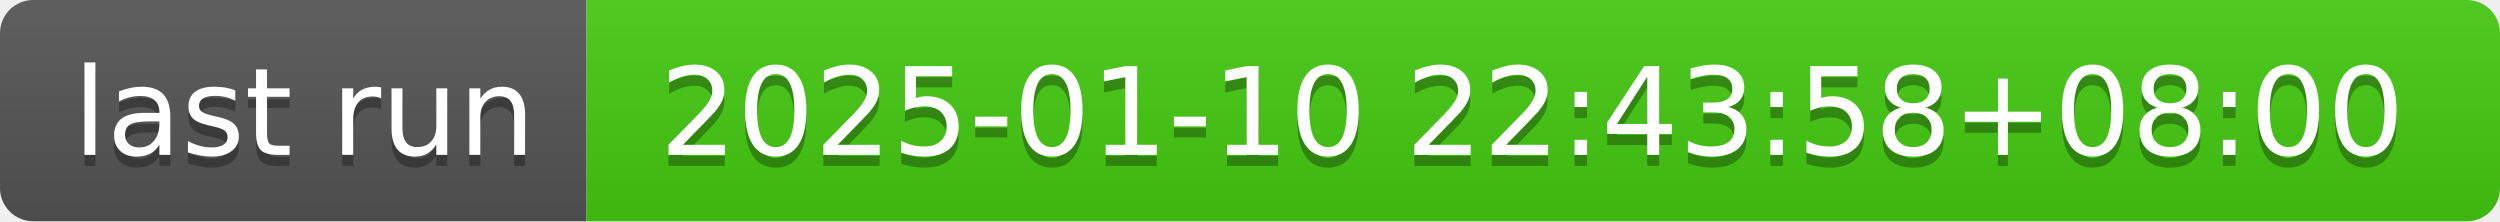
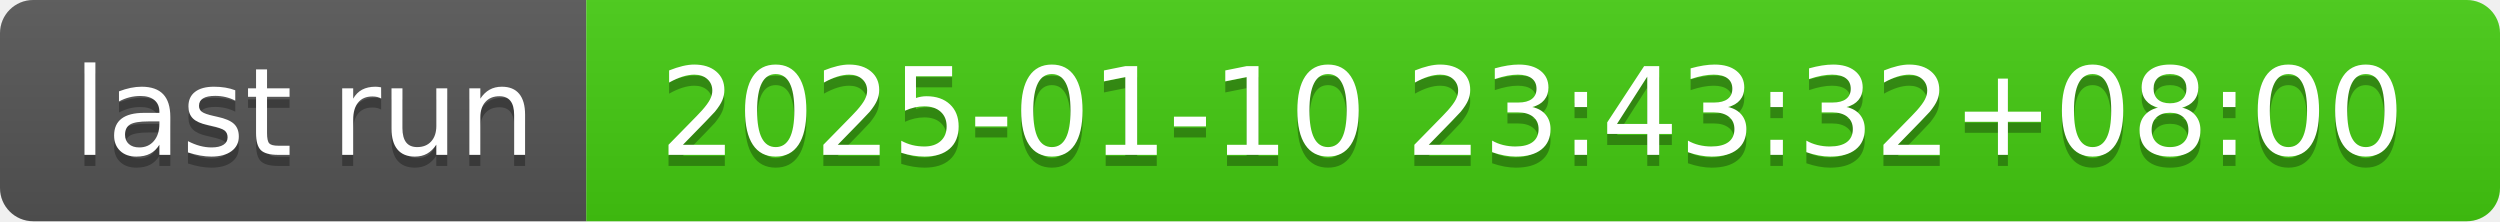
- <svg xmlns="http://www.w3.org/2000/svg" width="226" height="20" role="img" aria-label="last run: 2025-01-10 22:43:58+08:00">
+ <svg xmlns="http://www.w3.org/2000/svg" width="226" height="20" role="img" aria-label="last run: 2025-01-10 23:43:32+08:00">
  <linearGradient id="s" x2="0" y2="100%">
    <stop offset="0" stop-color="#bbb" stop-opacity=".1" />
    <stop offset="1" stop-opacity=".1" />
  </linearGradient>
  <clipPath id="r">
    <rect width="226" height="20" rx="3" fill="#fff" />
  </clipPath>
  <g clip-path="url(#r)">
    <rect width="53" height="20" fill="#555" />
    <rect x="53" width="173" height="20" fill="#4c1" />
    <rect width="226" height="20" fill="url(#s)" />
  </g>
  <g fill="#fff" text-anchor="middle" font-family="Verdana,Geneva,DejaVu Sans,sans-serif" text-rendering="geometricPrecision" font-size="110">
    <text aria-hidden="true" x="275" y="150" fill="#010101" fill-opacity=".3" transform="scale(.1)" textLength="430">last run</text>
    <text x="275" y="140" transform="scale(.1)" fill="#fff" textLength="430">last run</text>
-     <text aria-hidden="true" x="1385" y="150" fill="#010101" fill-opacity=".3" transform="scale(.1)" textLength="1630">2025-01-10 22:43:58+08:00</text>
-     <text x="1385" y="140" transform="scale(.1)" fill="#fff" textLength="1630">2025-01-10 22:43:58+08:00</text>
+     <text aria-hidden="true" x="1385" y="150" fill="#010101" fill-opacity=".3" transform="scale(.1)" textLength="1630">2025-01-10 23:43:32+08:00</text>
+     <text x="1385" y="140" transform="scale(.1)" fill="#fff" textLength="1630">2025-01-10 23:43:32+08:00</text>
  </g>
</svg>
